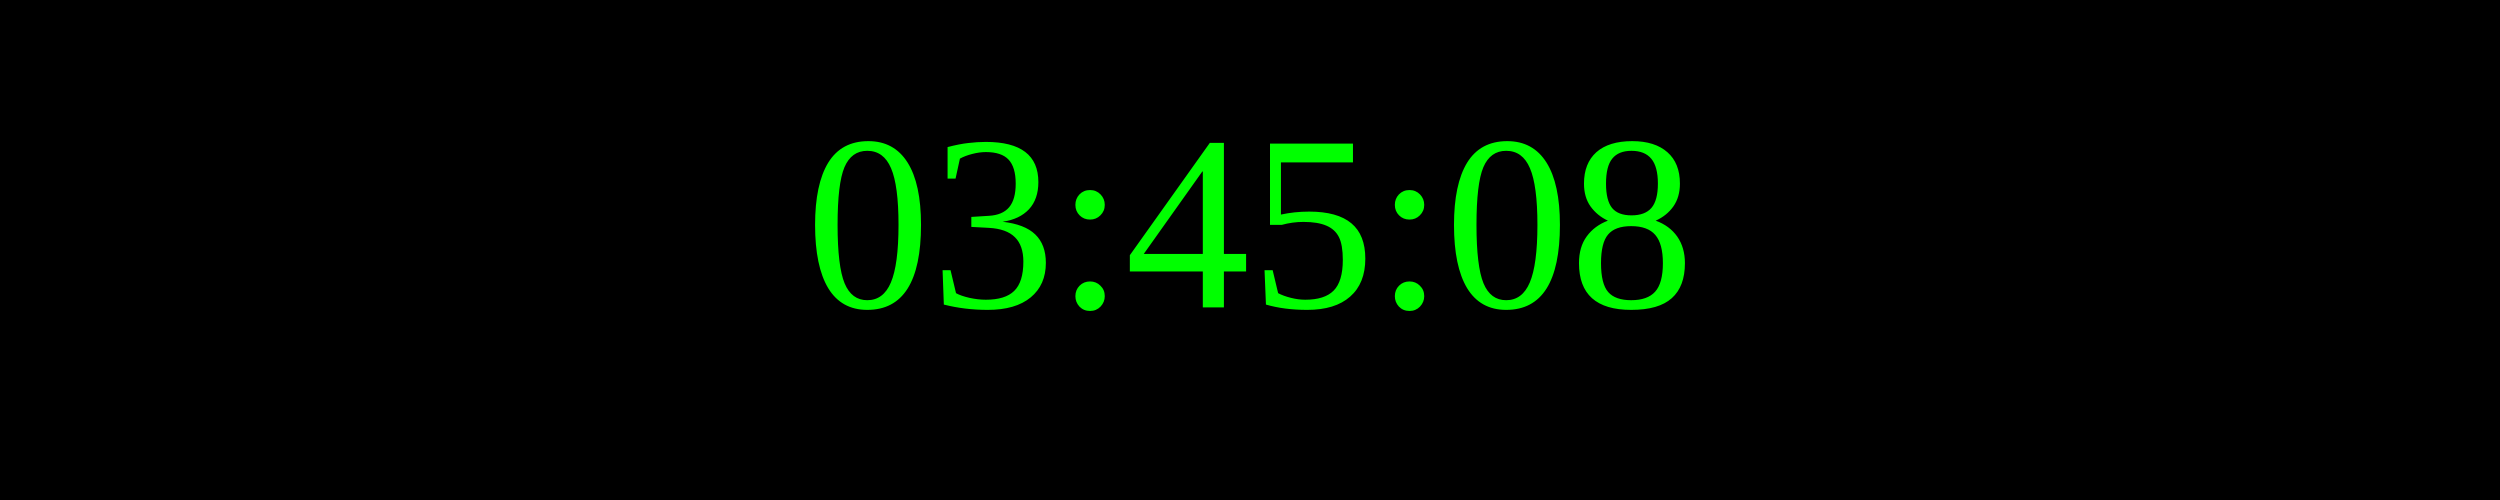
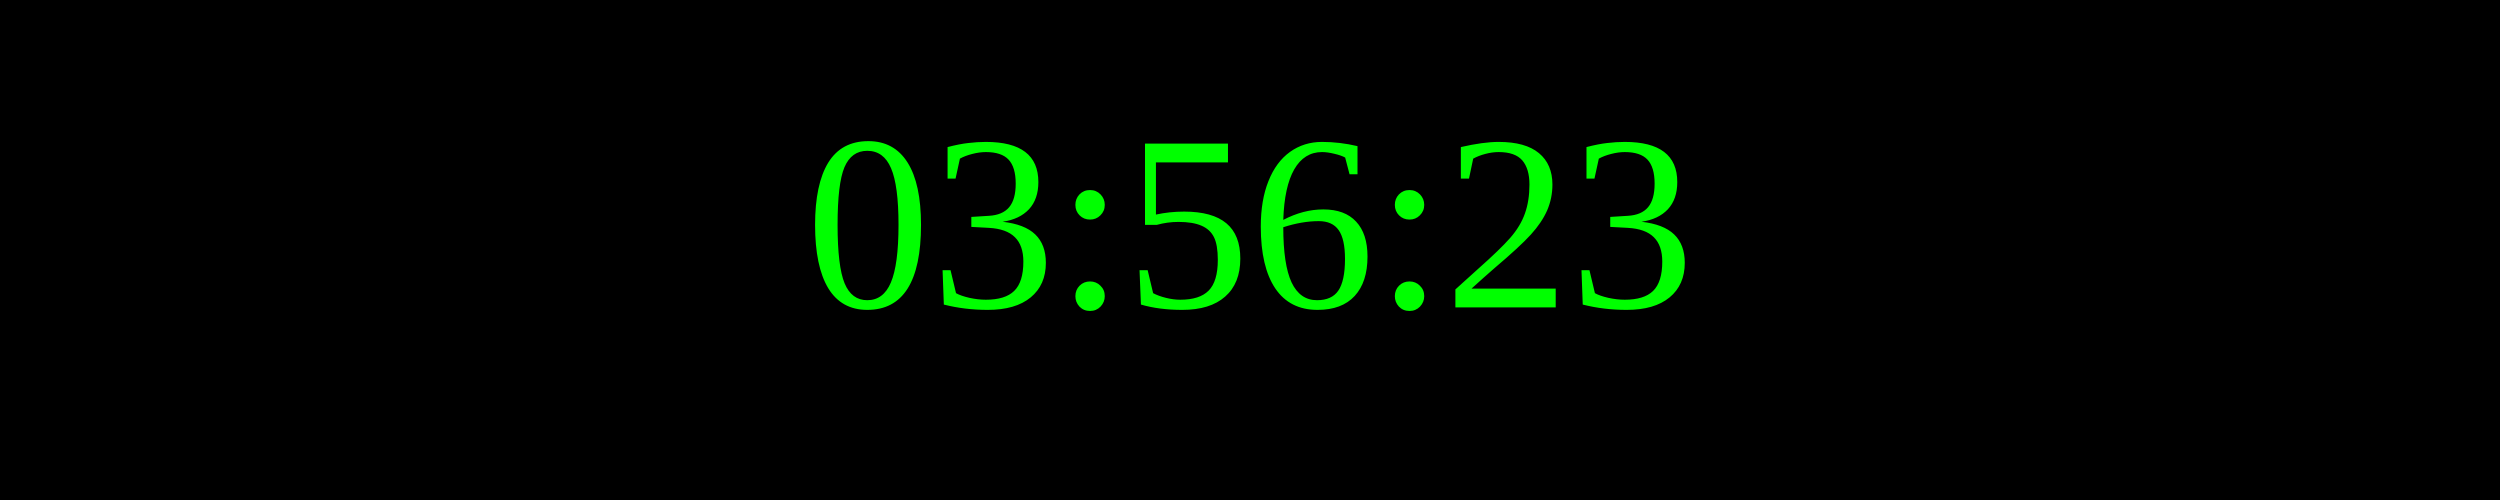
<svg xmlns="http://www.w3.org/2000/svg" width="250" height="50">
  <rect width="100%" height="100%" fill="black" />
  <text x="50%" y="50%" font-size="25" fill="lime" text-anchor="middle" dominant-baseline="middle">
- 03:45:08
+ 03:56:23
</text>
</svg>
